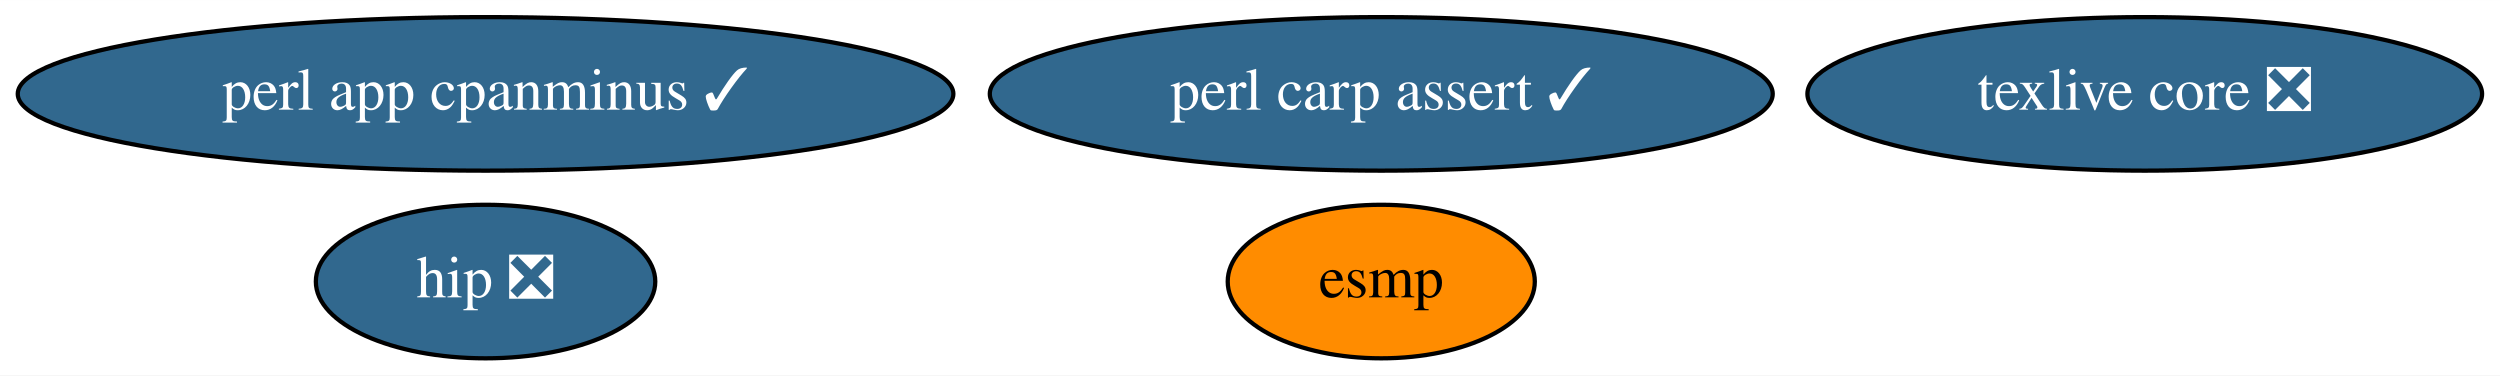
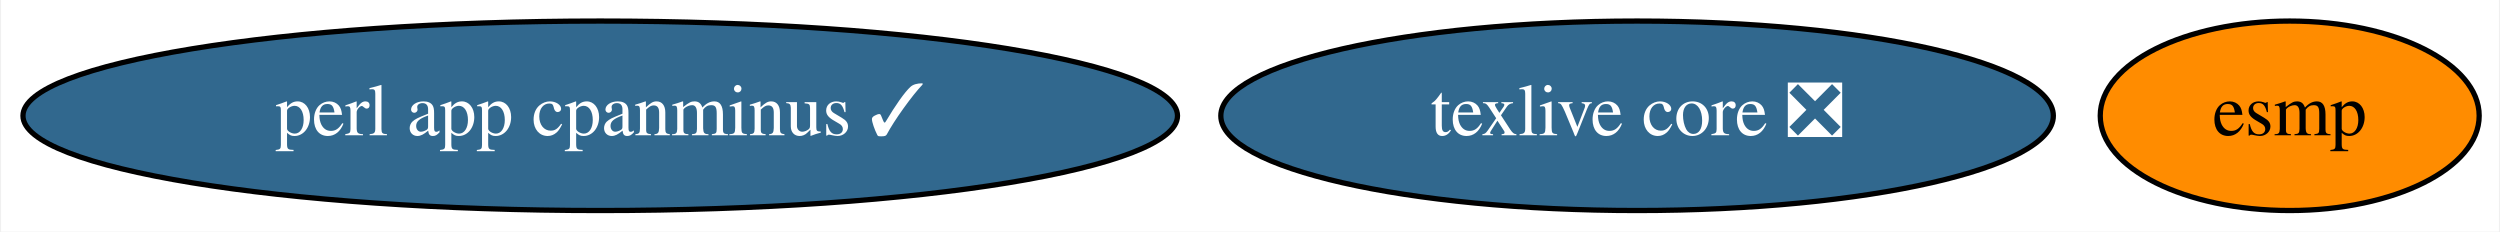
- <svg xmlns="http://www.w3.org/2000/svg" xmlns:xlink="http://www.w3.org/1999/xlink" width="586pt" height="88pt" viewBox="0.00 0.00 586.13 88.00">
-   <g id="graph0" class="graph" transform="scale(1 1) rotate(0) translate(4 84)">
-     <polygon fill="white" stroke="transparent" points="-4,4 -4,-84 582.13,-84 582.13,4 -4,4" />
+ <svg xmlns="http://www.w3.org/2000/svg" xmlns:xlink="http://www.w3.org/1999/xlink" width="475pt" height="44pt" viewBox="0.00 0.00 474.59 44.00">
+   <g id="graph0" class="graph" transform="scale(1 1) rotate(0) translate(4 40)">
+     <polygon fill="white" stroke="transparent" points="-4,4 -4,-40 470.59,-40 470.59,4 -4,4" />
    <g id="node1" class="node">
      <g id="a_node1">
        <a xlink:href="https://github.com/conda-forge/esmp-feedstock" xlink:title="esmp">
-           <ellipse fill="#ff8c00" stroke="black" cx="319.84" cy="-18" rx="36" ry="18" />
-           <text text-anchor="middle" x="319.84" y="-14.3" font-family="Times,serif" font-size="14.00">esmp</text>
+           <ellipse fill="#ff8c00" stroke="black" cx="430.84" cy="-18" rx="36" ry="18" />
+           <text text-anchor="middle" x="430.84" y="-14.3" font-family="Times,serif" font-size="14.00">esmp</text>
        </a>
      </g>
    </g>
    <g id="node2" class="node">
      <g id="a_node2">
        <a xlink:href="https://github.com/conda-forge/perl-app-cpanminus-feedstock/pull/5" xlink:title="perl app cpanminus ✓">
-           <ellipse fill="#31688e" stroke="black" cx="109.84" cy="-62" rx="109.68" ry="18" />
-           <text text-anchor="middle" x="109.84" y="-58.3" font-family="Times,serif" font-size="14.00" fill="white">perl app cpanminus ✓</text>
+           <ellipse fill="#31688e" stroke="black" cx="109.84" cy="-18" rx="109.68" ry="18" />
+           <text text-anchor="middle" x="109.84" y="-14.3" font-family="Times,serif" font-size="14.00" fill="white">perl app cpanminus ✓</text>
        </a>
      </g>
    </g>
    <g id="node3" class="node">
      <g id="a_node3">
        <a xlink:href="https://github.com/conda-forge/texlive-core-feedstock/pull/50" xlink:title="texlive core ❎">
-           <ellipse fill="#31688e" stroke="black" cx="498.84" cy="-62" rx="79.09" ry="18" />
-           <text text-anchor="middle" x="498.84" y="-58.3" font-family="Times,serif" font-size="14.00" fill="white">texlive core ❎</text>
-         </a>
-       </g>
-     </g>
-     <g id="node4" class="node">
-       <g id="a_node4">
-         <a xlink:href="https://github.com/conda-forge/perl-carp-assert-feedstock/pull/1" xlink:title="perl carp assert ✓">
-           <ellipse fill="#31688e" stroke="black" cx="319.84" cy="-62" rx="91.78" ry="18" />
-           <text text-anchor="middle" x="319.84" y="-58.3" font-family="Times,serif" font-size="14.00" fill="white">perl carp assert ✓</text>
-         </a>
-       </g>
-     </g>
-     <g id="node5" class="node">
-       <g id="a_node5">
-         <a xlink:href="https://github.com/conda-forge/hip-feedstock/pull/2" xlink:title="hip ❎">
-           <ellipse fill="#31688e" stroke="black" cx="109.84" cy="-18" rx="39.79" ry="18" />
-           <text text-anchor="middle" x="109.84" y="-14.3" font-family="Times,serif" font-size="14.00" fill="white">hip ❎</text>
+           <ellipse fill="#31688e" stroke="black" cx="306.84" cy="-18" rx="79.09" ry="18" />
+           <text text-anchor="middle" x="306.84" y="-14.3" font-family="Times,serif" font-size="14.00" fill="white">texlive core ❎</text>
        </a>
      </g>
    </g>
  </g>
</svg>
